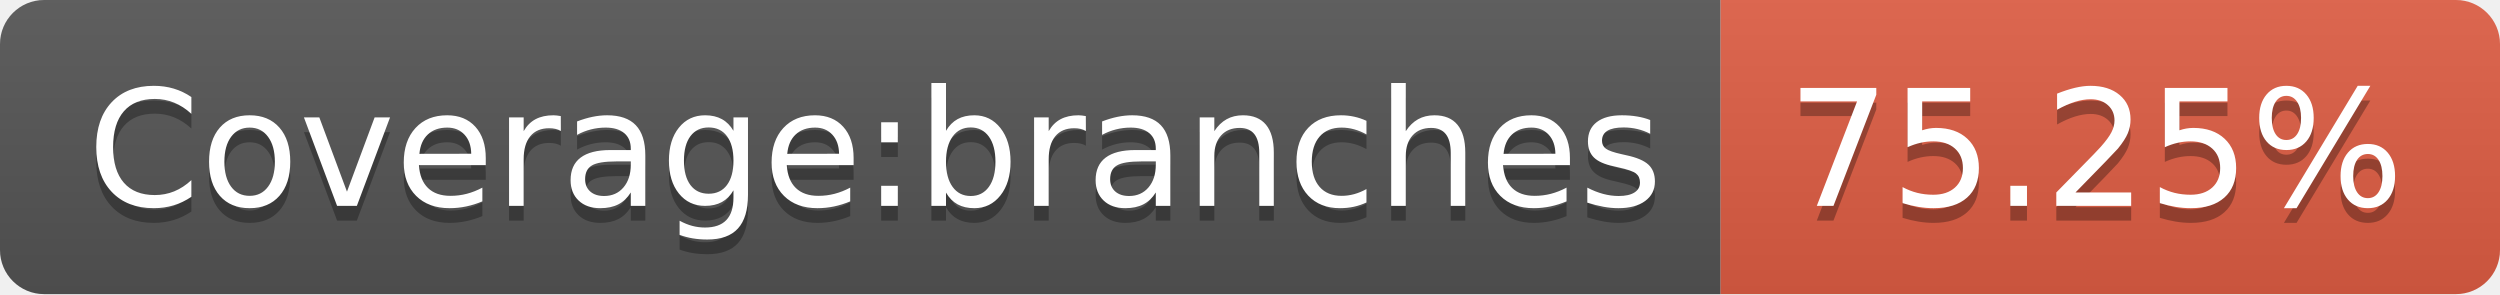
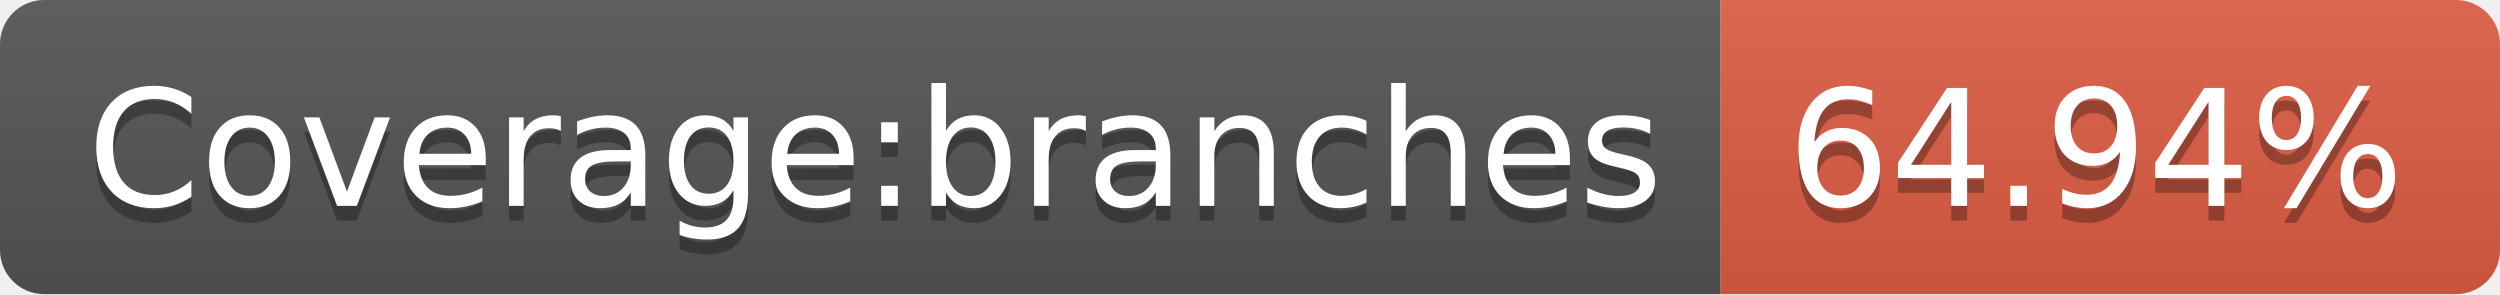
<svg xmlns="http://www.w3.org/2000/svg" width="170" height="20">
  <linearGradient id="b" x2="0" y2="100%">
    <stop offset="0" stop-color="#bbb" stop-opacity=".1" />
    <stop offset="1" stop-opacity=".1" />
  </linearGradient>
  <clipPath id="a">
    <rect width="170" height="20" rx="3" fill="#fff" />
  </clipPath>
  <g clip-path="url(#a)">
    <path fill="#555" d="M0 0h117v20H0z" />
    <path fill="#e05d44" d="M117 0h53v20H117z" />
    <path fill="url(#b)" d="M0 0h170v20H0z" />
  </g>
  <g fill="#fff" text-anchor="middle" font-family="DejaVu Sans,Verdana,Geneva,sans-serif" font-size="110">
    <text x="595" y="150" fill="#010101" fill-opacity=".3" transform="scale(.1)" textLength="1070">Coverage:branches</text>
    <text x="595" y="140" transform="scale(.1)" textLength="1070">Coverage:branches</text>
-     <text x="1425" y="150" fill="#010101" fill-opacity=".3" transform="scale(.1)" textLength="430">75.25%</text>
-     <text x="1425" y="140" transform="scale(.1)" textLength="430">75.25%</text>
+     <text x="1425" y="150" fill="#010101" fill-opacity=".3" transform="scale(.1)" textLength="430">64.94%</text>
+     <text x="1425" y="140" transform="scale(.1)" textLength="430">64.94%</text>
  </g>
</svg>
